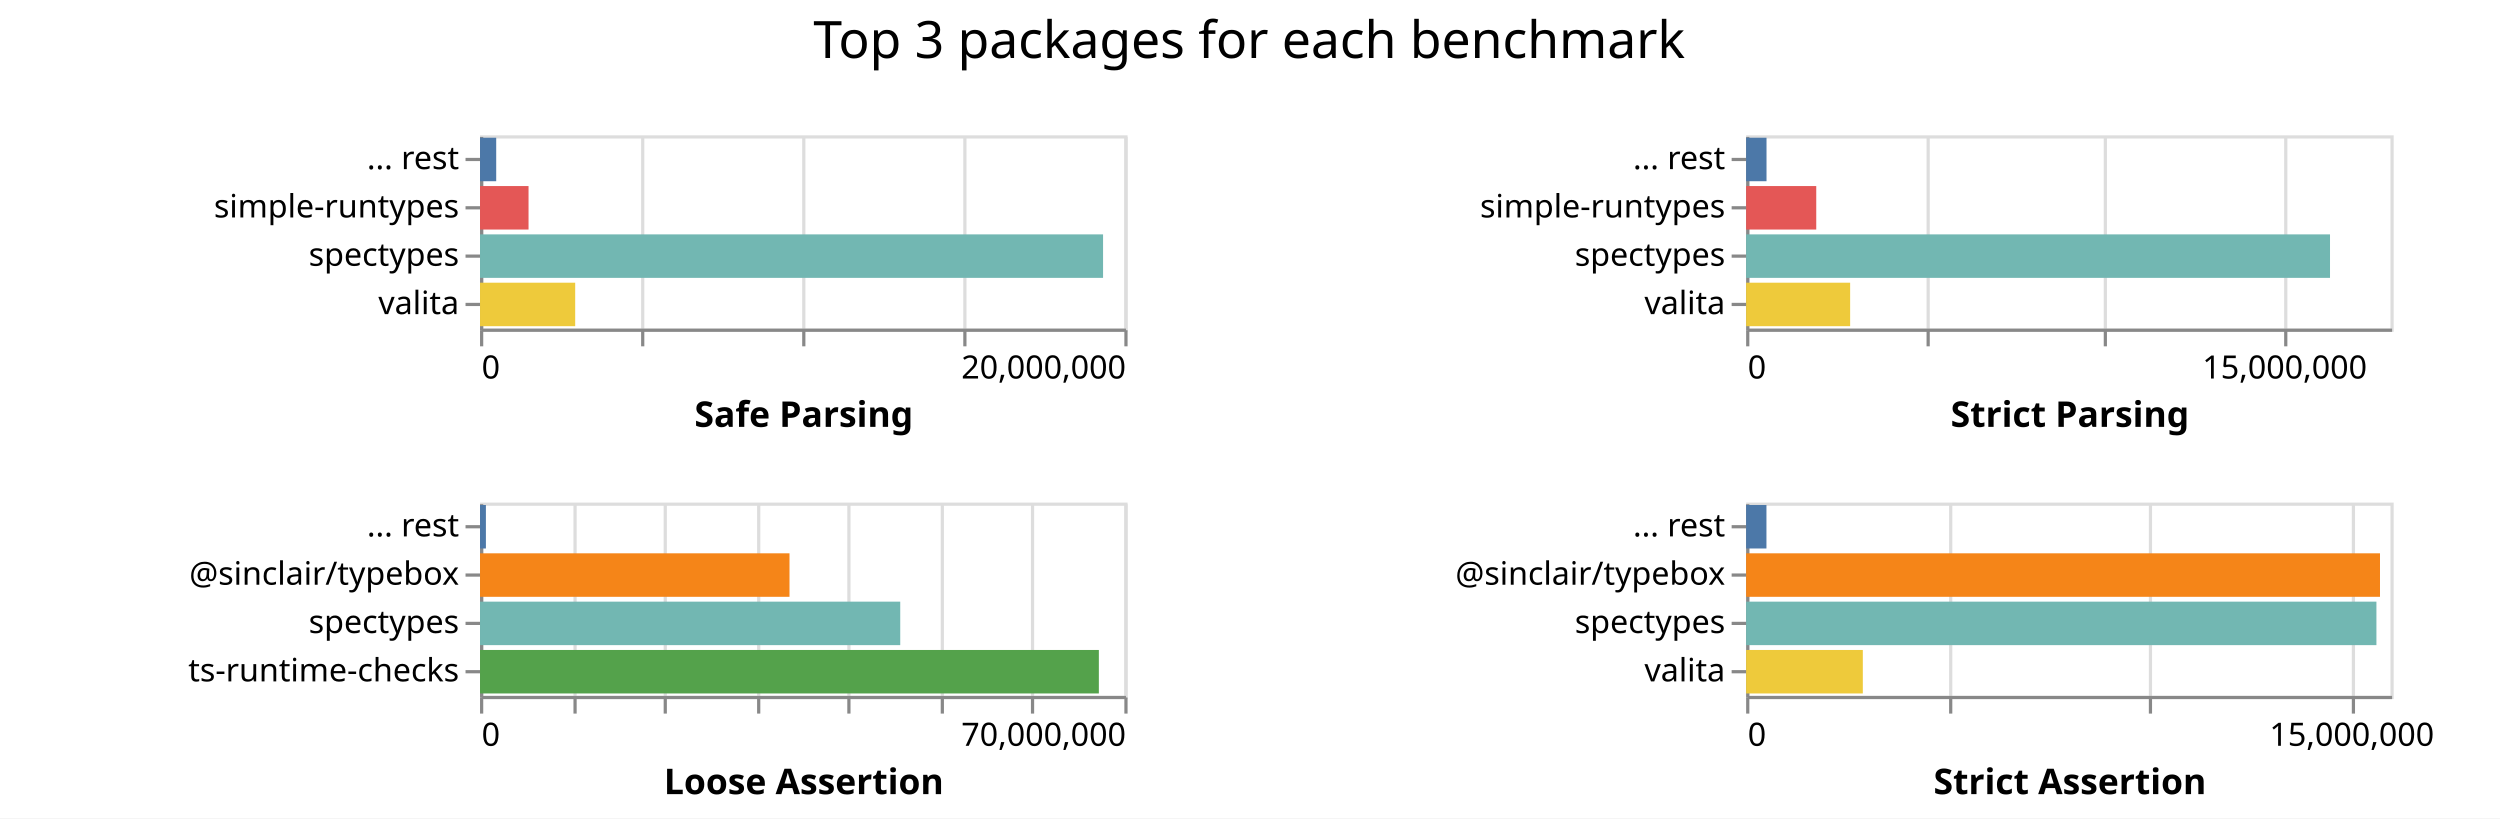
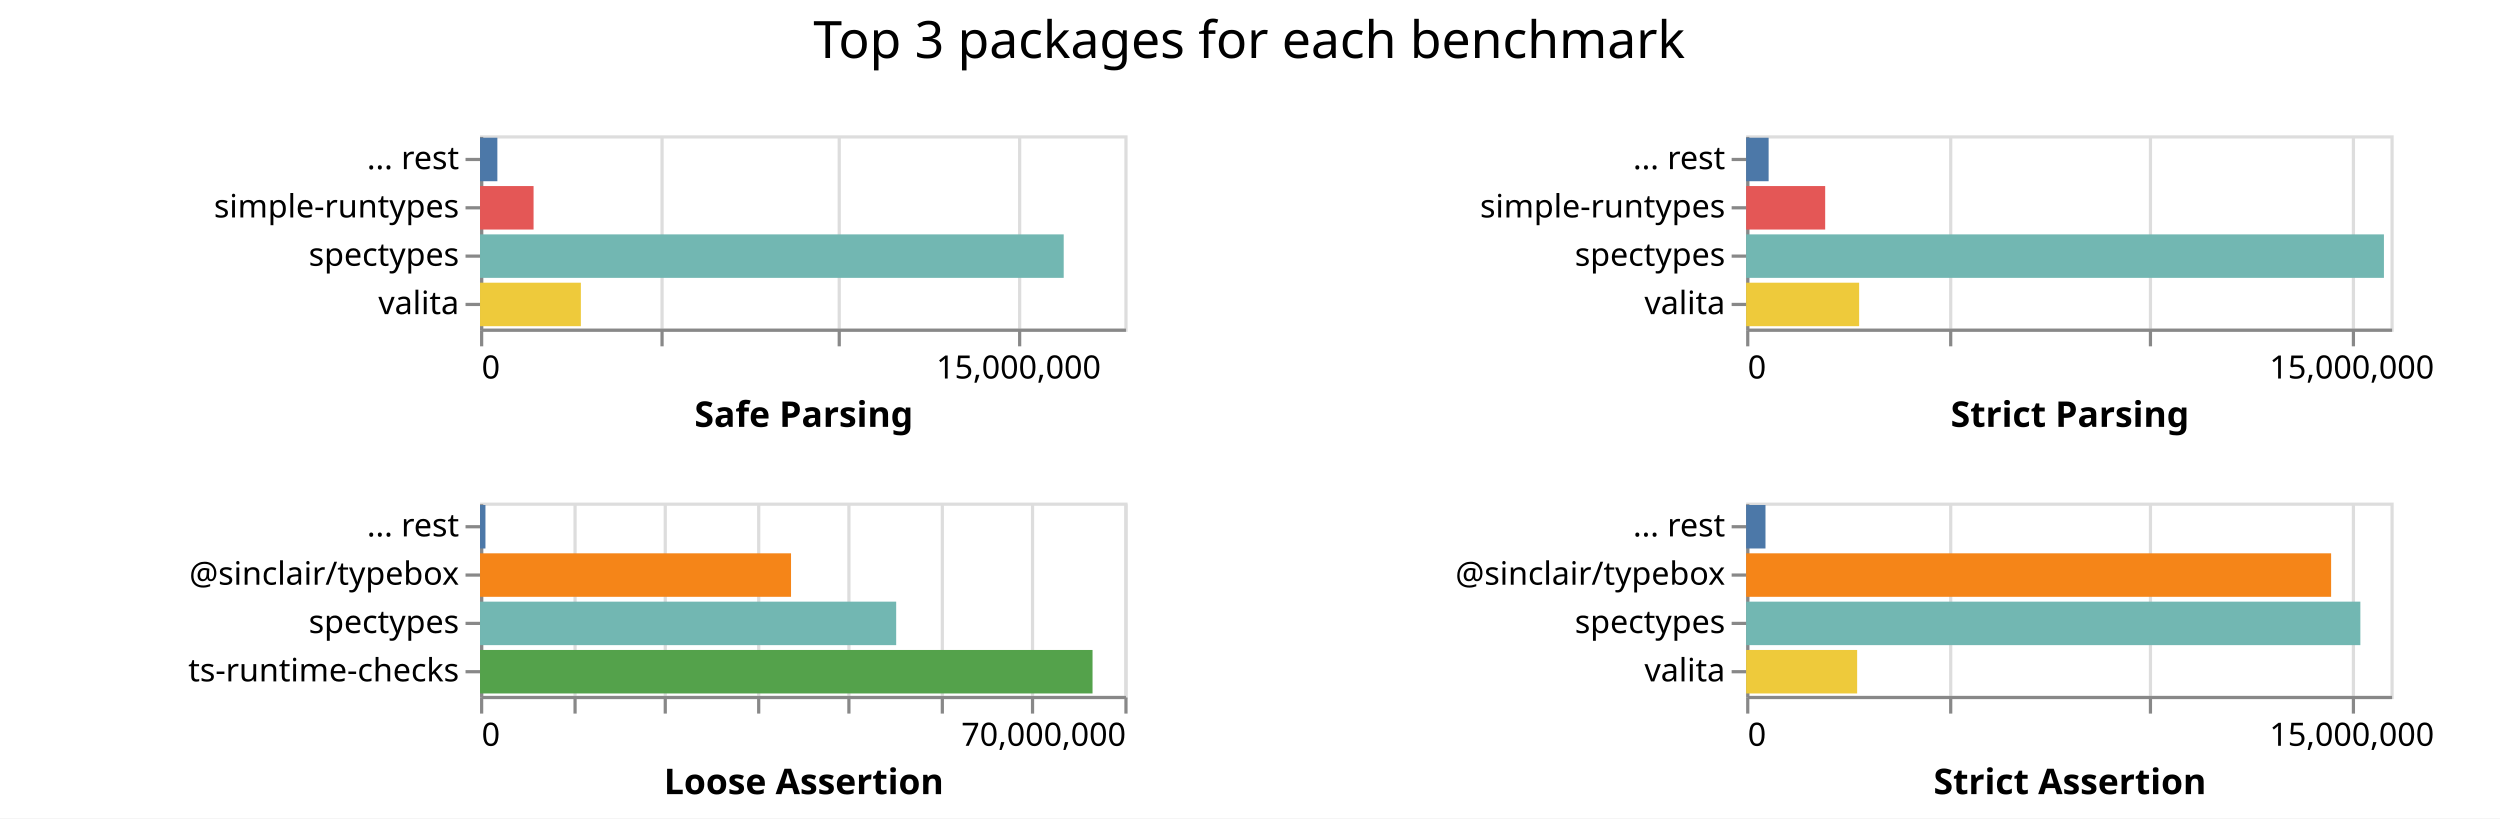
<svg xmlns="http://www.w3.org/2000/svg" class="marks" width="776" height="254">
  <path fill="#fff" d="M0 0h776v254H0z" />
  <g class="mark-group role-frame root" aria-roledescription="group mark container" fill="none" stroke-miterlimit="10">
    <path class="background" aria-hidden="true" d="M149 42Z" />
    <g class="mark-group role-scope child__Safe_Parsing_group" aria-roledescription="group mark container">
      <path class="background" aria-hidden="true" d="M149.5 42.5h200v60h-200Z" stroke="#ddd" />
-       <g class="mark-group role-axis" aria-roledescription="axis" aria-label="X-axis for a linear scale with values from 0 to 20,000,000">
+       <g class="mark-group role-axis" aria-roledescription="axis" aria-label="X-axis for a linear scale with values from 0 to 18,000,000">
        <path class="background" aria-hidden="true" d="M149.5 102.5Z" pointer-events="none" />
        <g class="mark-rule role-axis-grid" pointer-events="none" stroke="#ddd">
-           <path d="M149.5 102.5v-60M199.5 102.5v-60M249.5 102.5v-60M299.5 102.5v-60M349.5 102.5v-60" />
+           <path d="M149.5 102.5v-60M205.5 102.5v-60M260.5 102.5v-60M316.5 102.5v-60" />
        </g>
      </g>
-       <g pointer-events="none" class="mark-group role-axis" aria-roledescription="axis" aria-label="X-axis titled 'Safe Parsing' for a linear scale with values from 0 to 20,000,000">
+       <g pointer-events="none" class="mark-group role-axis" aria-roledescription="axis" aria-label="X-axis titled 'Safe Parsing' for a linear scale with values from 0 to 18,000,000">
        <path class="background" aria-hidden="true" d="M149.5 102.5Z" />
        <g class="mark-rule role-axis-tick" stroke="#888">
-           <path d="M149.5 102.5v5M199.5 102.5v5M249.5 102.5v5M299.5 102.5v5M349.5 102.5v5" />
+           <path d="M149.5 102.5v5M205.5 102.5v5M260.5 102.5v5M316.5 102.5v5" />
        </g>
        <g class="mark-text role-axis-label" font-family="sans-serif" font-size="10" fill="#000">
          <text transform="translate(149.5 117.5)">0</text>
-           <text text-anchor="end" transform="translate(349.5 117.5)">20,000,000</text>
+           <text text-anchor="middle" transform="translate(316.167 117.5)">15,000,000</text>
        </g>
        <path stroke="#888" d="M149.5 102.5h200" class="mark-rule role-axis-domain" />
        <text text-anchor="middle" transform="translate(249.5 132.5)" font-family="sans-serif" font-size="11" font-weight="bold" fill="#000" class="mark-text role-axis-title">Safe Parsing</text>
      </g>
      <g pointer-events="none" class="mark-group role-axis" aria-roledescription="axis" aria-label="Y-axis for a discrete scale with 4 values: ... rest, simple-runtypes, spectypes, valita">
        <path class="background" aria-hidden="true" d="M149.5 42.5Z" />
        <g class="mark-rule role-axis-tick" stroke="#888">
          <path d="M149.5 49.5h-5M149.5 64.5h-5M149.5 79.5h-5M149.5 94.5h-5" />
        </g>
        <g class="mark-text role-axis-label" text-anchor="end" font-family="sans-serif" font-size="10" fill="#000">
          <text transform="translate(142.5 52.5)">... rest</text>
          <text transform="translate(142.5 67.5)">simple-runtypes</text>
          <text transform="translate(142.5 82.5)">spectypes</text>
          <text transform="translate(142.5 97.5)">valita</text>
        </g>
        <path stroke="#888" d="M149.5 42.5v60" class="mark-rule role-axis-domain" />
      </g>
      <g class="mark-rect role-mark child__Safe_Parsing_marks" aria-roledescription="rect mark container">
-         <path d="M149 72.75h193.39v13.5H149Z" fill="#72b7b2" />
-         <path d="M149 87.75h29.541v13.5H149Z" fill="#eeca3b" />
-         <path d="M149 57.75h15.059v13.5H149Z" fill="#e45756" />
-         <path d="M149 42.75h5.023v13.5H149Z" fill="#4c78a8" />
+         <path d="M149 72.75h181.175v13.5H149Z" fill="#72b7b2" />
+         <path d="M149 87.75h31.304v13.5H149Z" fill="#eeca3b" />
+         <path d="M149 57.75h16.619v13.5H149Z" fill="#e45756" />
+         <path d="M149 42.75h5.38v13.5H149Z" fill="#4c78a8" />
      </g>
    </g>
    <g class="mark-group role-scope child__Strict_Parsing_group" aria-roledescription="group mark container">
      <path class="background" aria-hidden="true" d="M542.5 42.5h200v60h-200Z" stroke="#ddd" />
-       <g class="mark-group role-axis" aria-roledescription="axis" aria-label="X-axis for a linear scale with values from 0 to 18,000,000">
+       <g class="mark-group role-axis" aria-roledescription="axis" aria-label="X-axis for a linear scale with values from 0 to 16,000,000">
        <path class="background" aria-hidden="true" d="M542.5 102.5Z" pointer-events="none" />
        <g class="mark-rule role-axis-grid" pointer-events="none" stroke="#ddd">
-           <path d="M542.5 102.5v-60M598.5 102.5v-60M653.5 102.5v-60M709.5 102.5v-60" />
+           <path d="M542.5 102.5v-60M605.5 102.5v-60M667.5 102.5v-60M730.5 102.5v-60" />
        </g>
      </g>
-       <g pointer-events="none" class="mark-group role-axis" aria-roledescription="axis" aria-label="X-axis titled 'Strict Parsing' for a linear scale with values from 0 to 18,000,000">
+       <g pointer-events="none" class="mark-group role-axis" aria-roledescription="axis" aria-label="X-axis titled 'Strict Parsing' for a linear scale with values from 0 to 16,000,000">
        <path class="background" aria-hidden="true" d="M542.5 102.5Z" />
        <g class="mark-rule role-axis-tick" stroke="#888">
-           <path d="M542.5 102.5v5M598.5 102.5v5M653.5 102.5v5M709.5 102.5v5" />
+           <path d="M542.5 102.5v5M605.5 102.5v5M667.5 102.5v5M730.5 102.5v5" />
        </g>
        <g class="mark-text role-axis-label" font-family="sans-serif" font-size="10" fill="#000">
          <text transform="translate(542.5 117.5)">0</text>
-           <text text-anchor="middle" transform="translate(709.167 117.5)">15,000,000</text>
+           <text text-anchor="middle" transform="translate(730 117.5)">15,000,000</text>
        </g>
        <path stroke="#888" d="M542.5 102.5h200" class="mark-rule role-axis-domain" />
        <text text-anchor="middle" transform="translate(642.5 132.5)" font-family="sans-serif" font-size="11" font-weight="bold" fill="#000" class="mark-text role-axis-title">Strict Parsing</text>
      </g>
      <g pointer-events="none" class="mark-group role-axis" aria-roledescription="axis" aria-label="Y-axis for a discrete scale with 4 values: ... rest, simple-runtypes, spectypes, valita">
        <path class="background" aria-hidden="true" d="M542.5 42.5Z" />
        <g class="mark-rule role-axis-tick" stroke="#888">
          <path d="M542.5 49.5h-5M542.5 64.5h-5M542.5 79.5h-5M542.5 94.5h-5" />
        </g>
        <g class="mark-text role-axis-label" text-anchor="end" font-family="sans-serif" font-size="10" fill="#000">
          <text transform="translate(535.5 52.5)">... rest</text>
          <text transform="translate(535.5 67.5)">simple-runtypes</text>
          <text transform="translate(535.5 82.5)">spectypes</text>
          <text transform="translate(535.5 97.5)">valita</text>
        </g>
        <path stroke="#888" d="M542.5 42.5v60" class="mark-rule role-axis-domain" />
      </g>
      <g class="mark-rect role-mark child__Strict_Parsing_marks" aria-roledescription="rect mark container">
-         <path d="M542 72.75h181.236v13.5H542Z" fill="#72b7b2" />
-         <path d="M542 87.75h32.284v13.5H542Z" fill="#eeca3b" />
-         <path d="M542 57.75h21.763v13.5H542Z" fill="#e45756" />
-         <path d="M542 42.75h6.326v13.5H542Z" fill="#4c78a8" />
+         <path d="M542 72.75h197.972v13.5H542Z" fill="#72b7b2" />
+         <path d="M542 87.75h35.077v13.5H542Z" fill="#eeca3b" />
+         <path d="M542 57.75h24.534v13.5H542Z" fill="#e45756" />
+         <path d="M542 42.75h6.983v13.5H542Z" fill="#4c78a8" />
      </g>
    </g>
    <g class="mark-group role-scope child__Loose_Assertion_group" aria-roledescription="group mark container">
      <path class="background" aria-hidden="true" d="M149.5 156.5h200v60h-200Z" stroke="#ddd" />
      <g class="mark-group role-axis" aria-roledescription="axis" aria-label="X-axis for a linear scale with values from 0 to 70,000,000">
        <path class="background" aria-hidden="true" d="M149.5 216.5Z" pointer-events="none" />
        <g class="mark-rule role-axis-grid" pointer-events="none" stroke="#ddd">
          <path d="M149.5 216.5v-60M178.5 216.5v-60M206.5 216.5v-60M235.5 216.5v-60M263.5 216.5v-60M292.5 216.5v-60M320.5 216.5v-60M349.5 216.5v-60" />
        </g>
      </g>
      <g pointer-events="none" class="mark-group role-axis" aria-roledescription="axis" aria-label="X-axis titled 'Loose Assertion' for a linear scale with values from 0 to 70,000,000">
        <path class="background" aria-hidden="true" d="M149.5 216.5Z" />
        <g class="mark-rule role-axis-tick" stroke="#888">
          <path d="M149.5 216.5v5M178.5 216.5v5M206.5 216.5v5M235.5 216.5v5M263.5 216.5v5M292.5 216.5v5M320.5 216.5v5M349.5 216.5v5" />
        </g>
        <g class="mark-text role-axis-label" font-family="sans-serif" font-size="10" fill="#000">
          <text transform="translate(149.5 231.5)">0</text>
          <text text-anchor="end" transform="translate(349.5 231.5)">70,000,000</text>
        </g>
        <path stroke="#888" d="M149.5 216.5h200" class="mark-rule role-axis-domain" />
        <text text-anchor="middle" transform="translate(249.5 246.5)" font-family="sans-serif" font-size="11" font-weight="bold" fill="#000" class="mark-text role-axis-title">Loose Assertion</text>
      </g>
      <g pointer-events="none" class="mark-group role-axis" aria-roledescription="axis" aria-label="Y-axis for a discrete scale with 4 values: ... rest, @sinclair/typebox, spectypes, ts-runtime-checks">
        <path class="background" aria-hidden="true" d="M149.5 156.5Z" />
        <g class="mark-rule role-axis-tick" stroke="#888">
          <path d="M149.5 163.5h-5M149.5 178.5h-5M149.5 193.5h-5M149.5 208.5h-5" />
        </g>
        <g class="mark-text role-axis-label" text-anchor="end" font-family="sans-serif" font-size="10" fill="#000">
          <text transform="translate(142.5 166.5)">... rest</text>
          <text transform="translate(142.5 181.5)">@sinclair/typebox</text>
          <text transform="translate(142.5 196.5)">spectypes</text>
          <text transform="translate(142.5 211.5)">ts-runtime-checks</text>
        </g>
        <path stroke="#888" d="M149.5 156.5v60" class="mark-rule role-axis-domain" />
      </g>
      <g class="mark-rect role-mark child__Loose_Assertion_marks" aria-roledescription="rect mark container">
-         <path d="M149 201.75h192.083v13.5H149Z" fill="#54a24b" />
-         <path d="M149 186.75h130.434v13.5H149Z" fill="#72b7b2" />
-         <path d="M149 171.75h96.062v13.5H149Z" fill="#f58518" />
-         <path d="M149 156.75h1.824v13.5H149Z" fill="#4c78a8" />
+         <path d="M149 201.75h190.124v13.5H149Z" fill="#54a24b" />
+         <path d="M149 186.75h129.173v13.5H149Z" fill="#72b7b2" />
+         <path d="M149 171.75h96.536v13.5H149Z" fill="#f58518" />
+         <path d="M149 156.75h1.683v13.5H149Z" fill="#4c78a8" />
      </g>
    </g>
    <g class="mark-group role-scope child__Strict_Assertion_group" aria-roledescription="group mark container">
      <path class="background" aria-hidden="true" d="M542.5 156.5h200v60h-200Z" stroke="#ddd" />
      <g class="mark-group role-axis" aria-roledescription="axis" aria-label="X-axis for a linear scale with values from 0 to 16,000,000">
        <path class="background" aria-hidden="true" d="M542.5 216.5Z" pointer-events="none" />
        <g class="mark-rule role-axis-grid" pointer-events="none" stroke="#ddd">
          <path d="M542.5 216.5v-60M605.5 216.5v-60M667.5 216.5v-60M730.5 216.5v-60" />
        </g>
      </g>
      <g pointer-events="none" class="mark-group role-axis" aria-roledescription="axis" aria-label="X-axis titled 'Strict Assertion' for a linear scale with values from 0 to 16,000,000">
        <path class="background" aria-hidden="true" d="M542.5 216.5Z" />
        <g class="mark-rule role-axis-tick" stroke="#888">
          <path d="M542.5 216.5v5M605.5 216.5v5M667.5 216.5v5M730.5 216.5v5" />
        </g>
        <g class="mark-text role-axis-label" font-family="sans-serif" font-size="10" fill="#000">
          <text transform="translate(542.5 231.5)">0</text>
          <text text-anchor="middle" transform="translate(730 231.5)">15,000,000</text>
        </g>
        <path stroke="#888" d="M542.5 216.5h200" class="mark-rule role-axis-domain" />
        <text text-anchor="middle" transform="translate(642.5 246.5)" font-family="sans-serif" font-size="11" font-weight="bold" fill="#000" class="mark-text role-axis-title">Strict Assertion</text>
      </g>
      <g pointer-events="none" class="mark-group role-axis" aria-roledescription="axis" aria-label="Y-axis for a discrete scale with 4 values: ... rest, @sinclair/typebox, spectypes, valita">
        <path class="background" aria-hidden="true" d="M542.5 156.5Z" />
        <g class="mark-rule role-axis-tick" stroke="#888">
          <path d="M542.5 163.5h-5M542.5 178.5h-5M542.5 193.5h-5M542.5 208.5h-5" />
        </g>
        <g class="mark-text role-axis-label" text-anchor="end" font-family="sans-serif" font-size="10" fill="#000">
          <text transform="translate(535.5 166.5)">... rest</text>
          <text transform="translate(535.5 181.5)">@sinclair/typebox</text>
          <text transform="translate(535.5 196.5)">spectypes</text>
          <text transform="translate(535.5 211.5)">valita</text>
        </g>
        <path stroke="#888" d="M542.5 156.5v60" class="mark-rule role-axis-domain" />
      </g>
      <g class="mark-rect role-mark child__Strict_Assertion_marks" aria-roledescription="rect mark container">
-         <path d="M542 171.75h196.75v13.5H542Z" fill="#f58518" />
-         <path d="M542 186.75h195.643v13.5H542Z" fill="#72b7b2" />
-         <path d="M542 201.75h36.22v13.5H542Z" fill="#eeca3b" />
-         <path d="M542 156.75h6.306v13.5H542Z" fill="#4c78a8" />
+         <path d="M542 186.75h190.655v13.5H542Z" fill="#72b7b2" />
+         <path d="M542 171.75h181.579v13.5H542Z" fill="#f58518" />
+         <path d="M542 201.75h34.458v13.5H542Z" fill="#eeca3b" />
+         <path d="M542 156.75h6.008v13.5H542Z" fill="#4c78a8" />
      </g>
    </g>
    <g class="mark-group role-title">
      <path class="background" aria-hidden="true" d="M387.75 5Z" pointer-events="none" />
      <text text-anchor="middle" transform="translate(387.75 18)" font-family="sans-serif" font-size="16" fill="#000" class="mark-text role-title-text" aria-roledescription="title" aria-label="Title text 'Top 3 packages for each benchmark'" pointer-events="none">Top 3 packages for each benchmark</text>
    </g>
  </g>
</svg>
